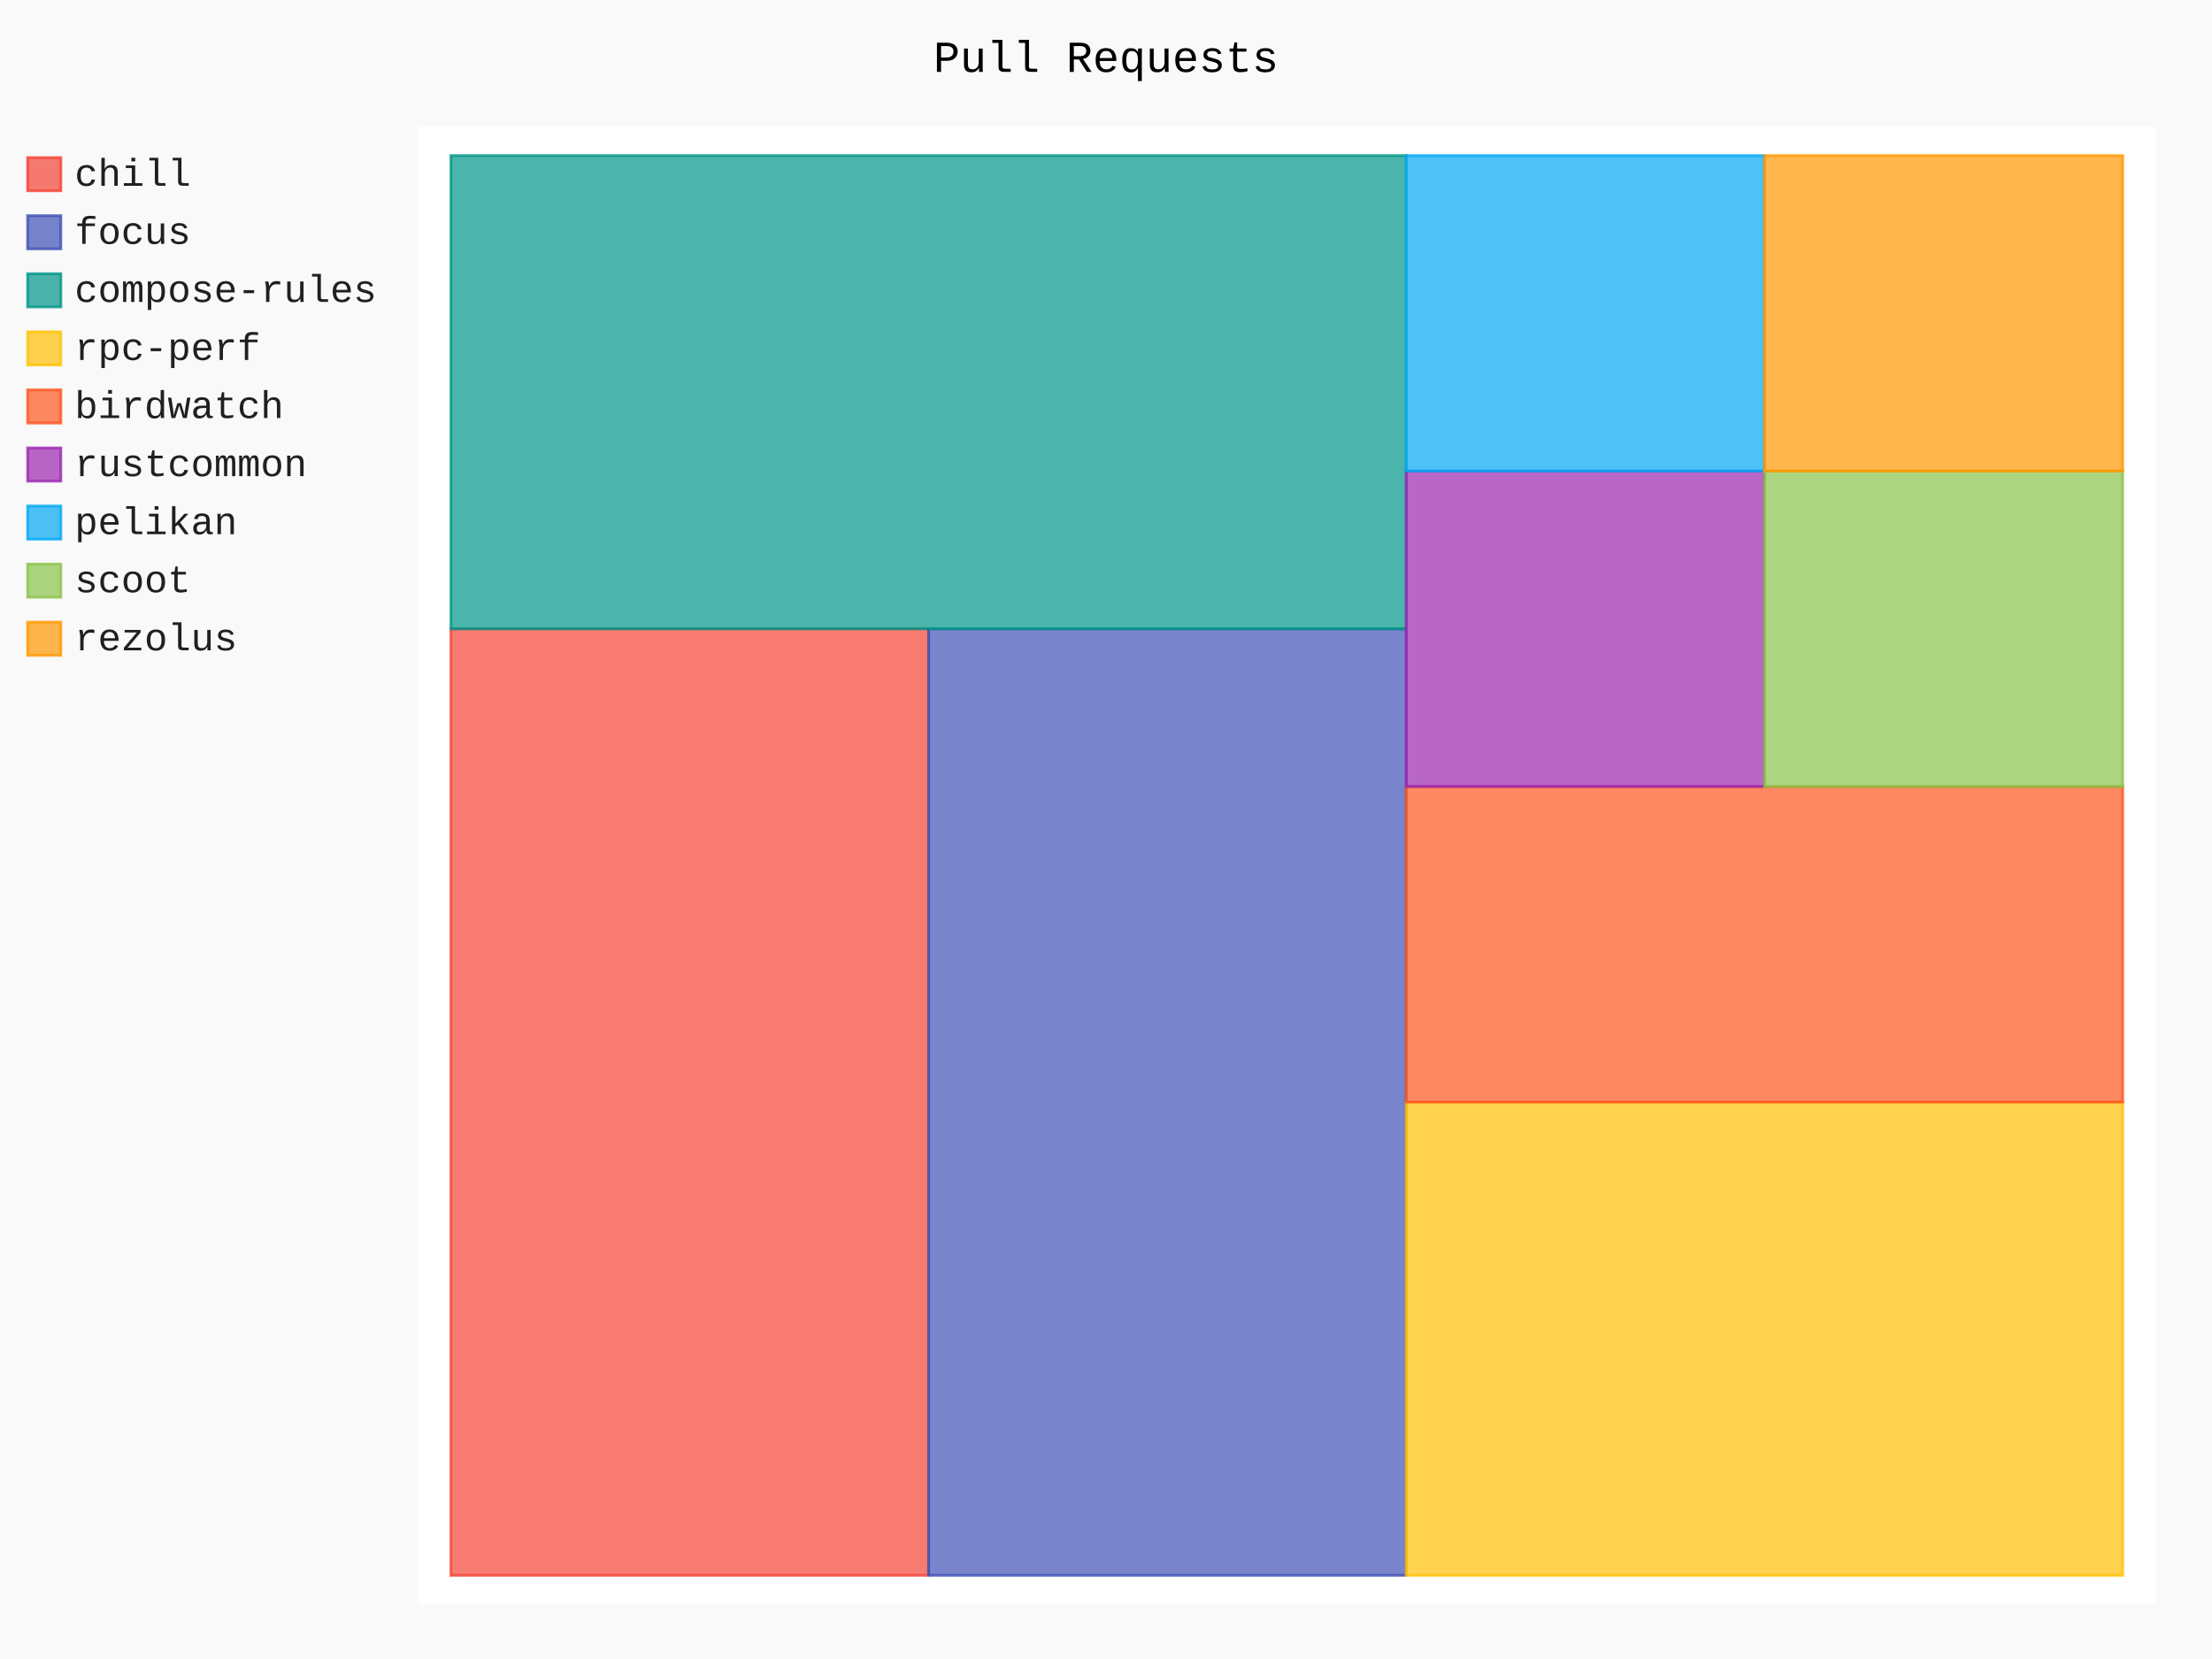
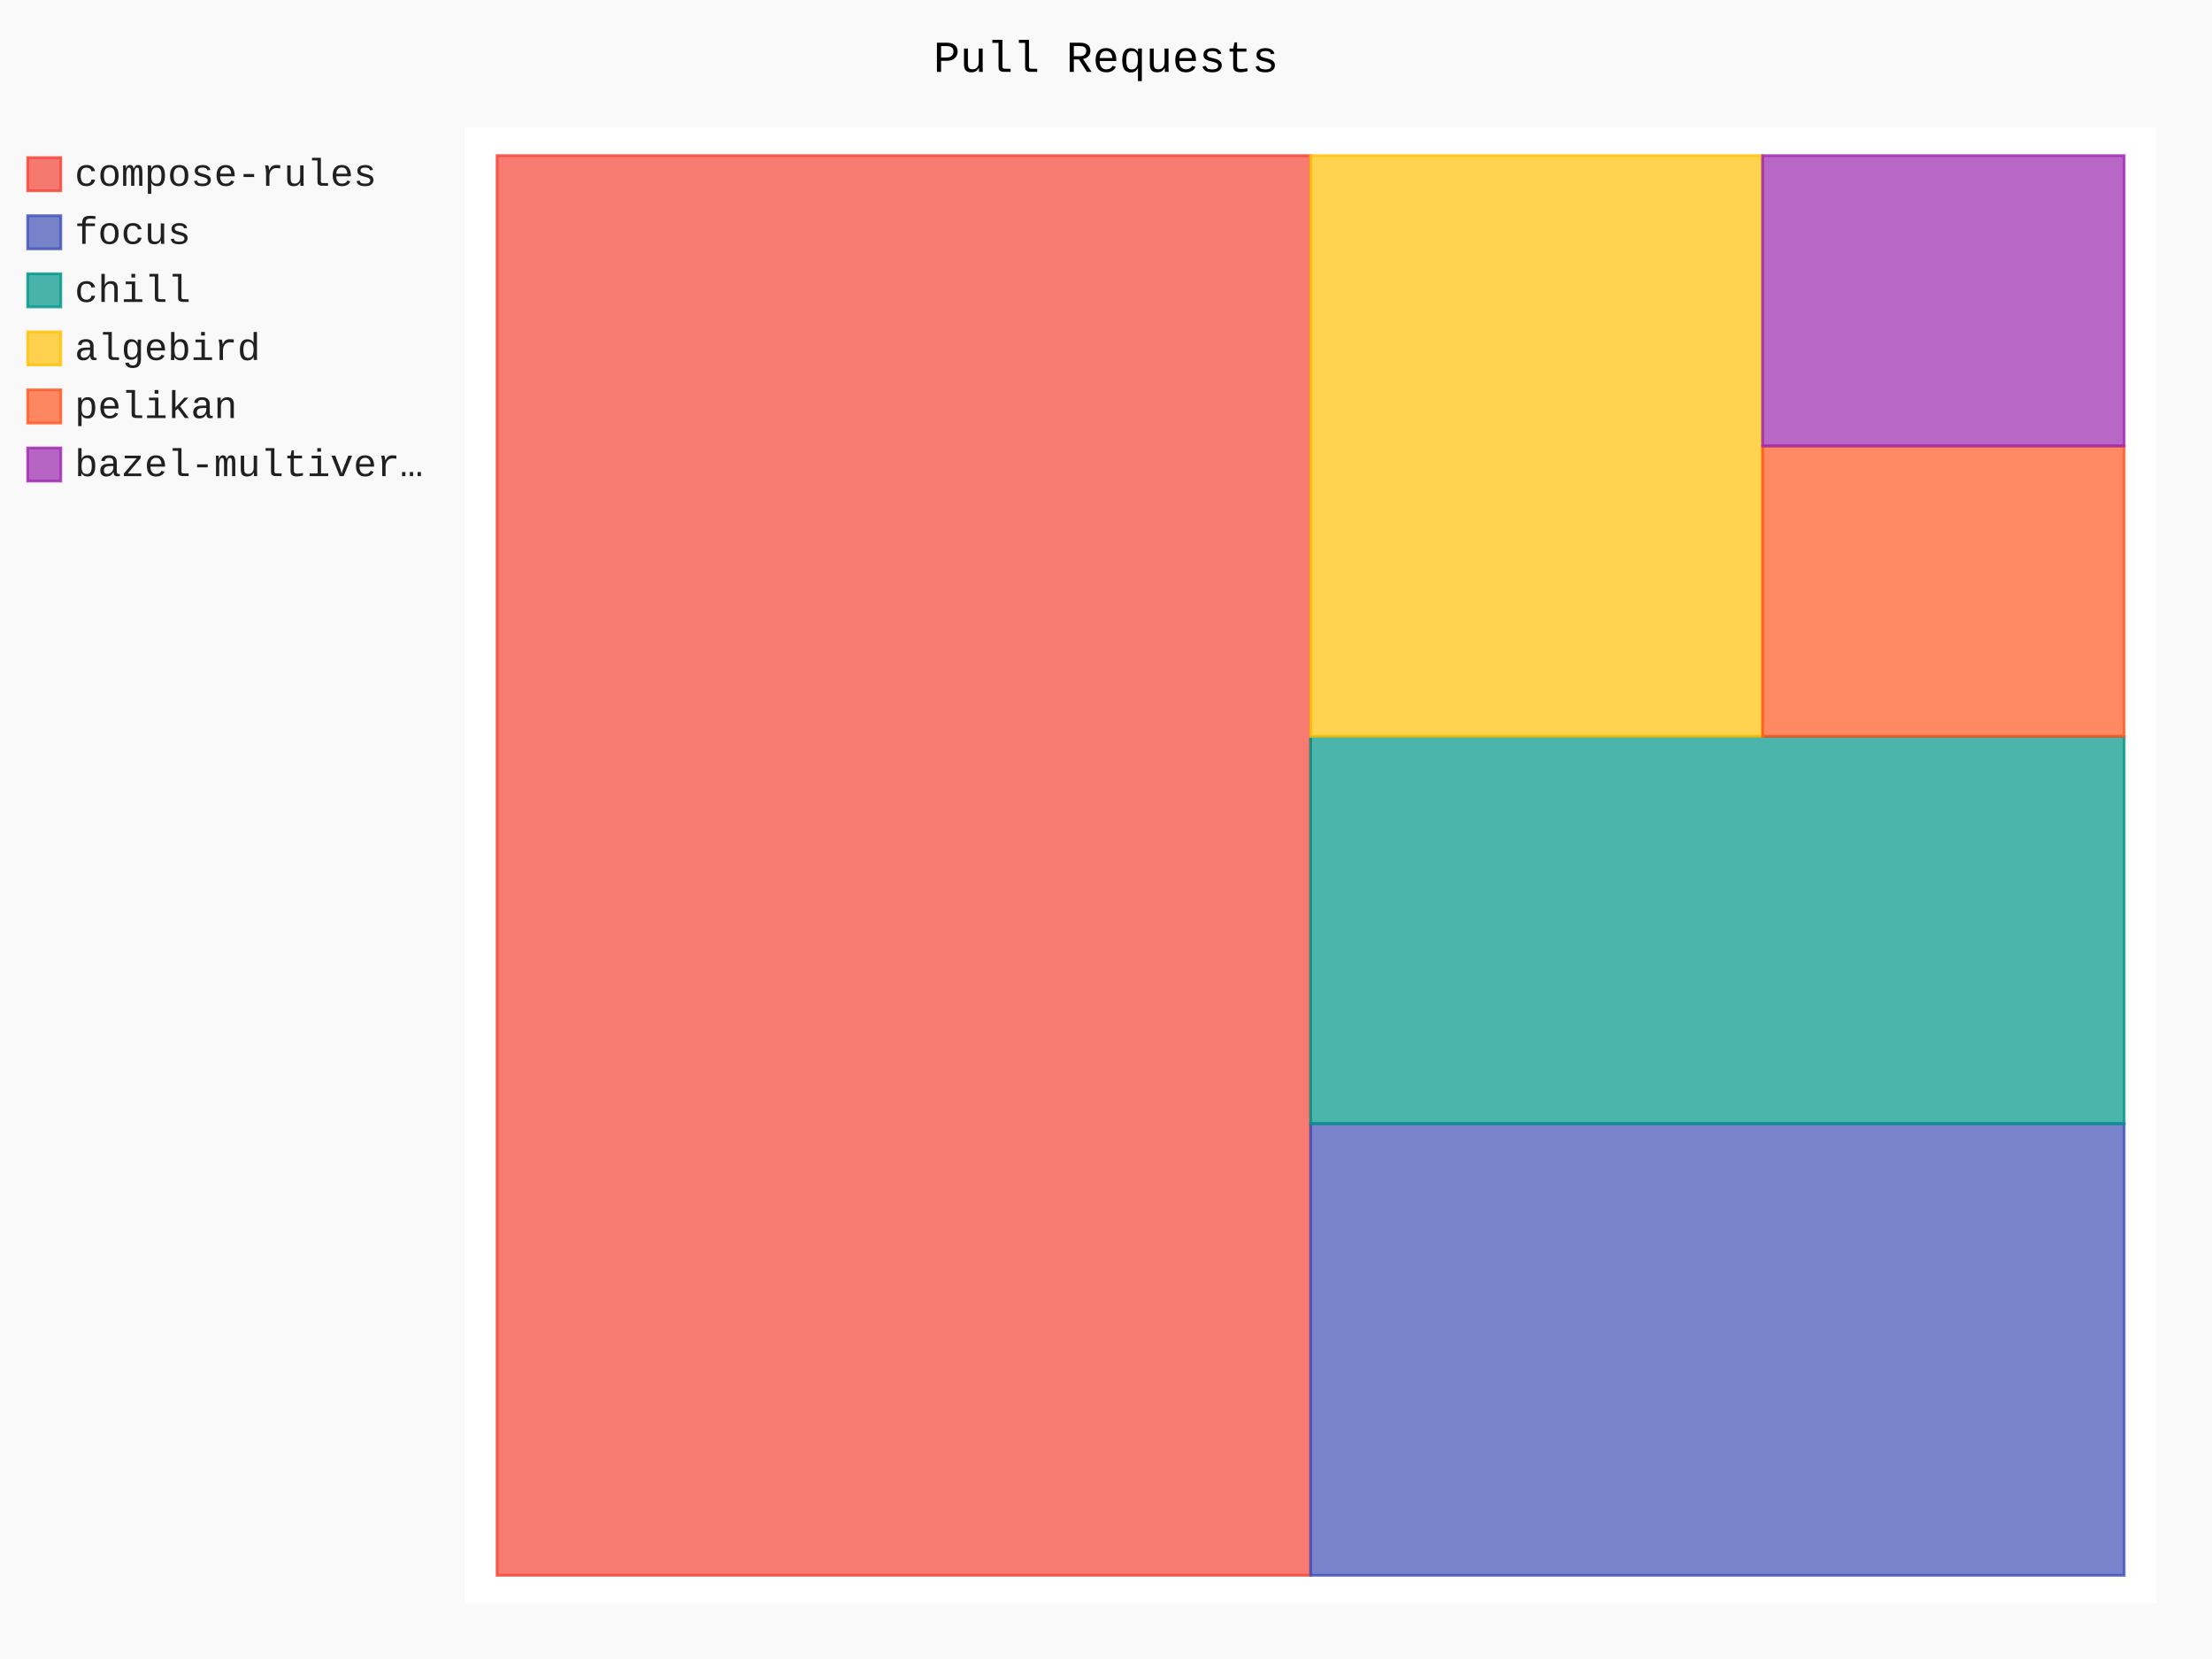
- <svg xmlns="http://www.w3.org/2000/svg" id="chart-136faefa-33e4-4f82-834f-26351a020ef9" class="pygal-chart" viewBox="0 0 800 600">
+ <svg xmlns="http://www.w3.org/2000/svg" id="chart-53fcee24-21e0-4722-873f-d83f2725acc7" class="pygal-chart" viewBox="0 0 800 600">
  <defs>
-     <style type="text/css">#chart-136faefa-33e4-4f82-834f-26351a020ef9{-webkit-user-select:none;-webkit-font-smoothing:antialiased;font-family:Consolas,"Liberation Mono",Menlo,Courier,monospace}#chart-136faefa-33e4-4f82-834f-26351a020ef9 .title{font-family:Consolas,"Liberation Mono",Menlo,Courier,monospace;font-size:16px}#chart-136faefa-33e4-4f82-834f-26351a020ef9 .legends .legend text{font-family:Consolas,"Liberation Mono",Menlo,Courier,monospace;font-size:14px}#chart-136faefa-33e4-4f82-834f-26351a020ef9 .axis text{font-family:Consolas,"Liberation Mono",Menlo,Courier,monospace;font-size:10px}#chart-136faefa-33e4-4f82-834f-26351a020ef9 .axis text.major{font-family:Consolas,"Liberation Mono",Menlo,Courier,monospace;font-size:10px}#chart-136faefa-33e4-4f82-834f-26351a020ef9 .text-overlay text.value{font-family:Consolas,"Liberation Mono",Menlo,Courier,monospace;font-size:16px}#chart-136faefa-33e4-4f82-834f-26351a020ef9 .text-overlay text.label{font-family:Consolas,"Liberation Mono",Menlo,Courier,monospace;font-size:10px}#chart-136faefa-33e4-4f82-834f-26351a020ef9 .tooltip{font-family:Consolas,"Liberation Mono",Menlo,Courier,monospace;font-size:14px}#chart-136faefa-33e4-4f82-834f-26351a020ef9 text.no_data{font-family:Consolas,"Liberation Mono",Menlo,Courier,monospace;font-size:64px}
- #chart-136faefa-33e4-4f82-834f-26351a020ef9{background-color:rgba(249,249,249,1)}#chart-136faefa-33e4-4f82-834f-26351a020ef9 path,#chart-136faefa-33e4-4f82-834f-26351a020ef9 line,#chart-136faefa-33e4-4f82-834f-26351a020ef9 rect,#chart-136faefa-33e4-4f82-834f-26351a020ef9 circle{-webkit-transition:150ms;-moz-transition:150ms;transition:150ms}#chart-136faefa-33e4-4f82-834f-26351a020ef9 .graph &gt; .background{fill:rgba(249,249,249,1)}#chart-136faefa-33e4-4f82-834f-26351a020ef9 .plot &gt; .background{fill:rgba(255,255,255,1)}#chart-136faefa-33e4-4f82-834f-26351a020ef9 .graph{fill:rgba(0,0,0,.87)}#chart-136faefa-33e4-4f82-834f-26351a020ef9 text.no_data{fill:rgba(0,0,0,1)}#chart-136faefa-33e4-4f82-834f-26351a020ef9 .title{fill:rgba(0,0,0,1)}#chart-136faefa-33e4-4f82-834f-26351a020ef9 .legends .legend text{fill:rgba(0,0,0,.87)}#chart-136faefa-33e4-4f82-834f-26351a020ef9 .legends .legend:hover text{fill:rgba(0,0,0,1)}#chart-136faefa-33e4-4f82-834f-26351a020ef9 .axis .line{stroke:rgba(0,0,0,1)}#chart-136faefa-33e4-4f82-834f-26351a020ef9 .axis .guide.line{stroke:rgba(0,0,0,.54)}#chart-136faefa-33e4-4f82-834f-26351a020ef9 .axis .major.line{stroke:rgba(0,0,0,.87)}#chart-136faefa-33e4-4f82-834f-26351a020ef9 .axis text.major{fill:rgba(0,0,0,1)}#chart-136faefa-33e4-4f82-834f-26351a020ef9 .axis.y .guides:hover .guide.line,#chart-136faefa-33e4-4f82-834f-26351a020ef9 .line-graph .axis.x .guides:hover .guide.line,#chart-136faefa-33e4-4f82-834f-26351a020ef9 .stackedline-graph .axis.x .guides:hover .guide.line,#chart-136faefa-33e4-4f82-834f-26351a020ef9 .xy-graph .axis.x .guides:hover .guide.line{stroke:rgba(0,0,0,1)}#chart-136faefa-33e4-4f82-834f-26351a020ef9 .axis .guides:hover text{fill:rgba(0,0,0,1)}#chart-136faefa-33e4-4f82-834f-26351a020ef9 .reactive{fill-opacity:.7;stroke-opacity:.8;stroke-width:1}#chart-136faefa-33e4-4f82-834f-26351a020ef9 .ci{stroke:rgba(0,0,0,.87)}#chart-136faefa-33e4-4f82-834f-26351a020ef9 .reactive.active,#chart-136faefa-33e4-4f82-834f-26351a020ef9 .active .reactive{fill-opacity:.8;stroke-opacity:.9;stroke-width:4}#chart-136faefa-33e4-4f82-834f-26351a020ef9 .ci .reactive.active{stroke-width:1.5}#chart-136faefa-33e4-4f82-834f-26351a020ef9 .series text{fill:rgba(0,0,0,1)}#chart-136faefa-33e4-4f82-834f-26351a020ef9 .tooltip rect{fill:rgba(255,255,255,1);stroke:rgba(0,0,0,1);-webkit-transition:opacity 150ms;-moz-transition:opacity 150ms;transition:opacity 150ms}#chart-136faefa-33e4-4f82-834f-26351a020ef9 .tooltip .label{fill:rgba(0,0,0,.87)}#chart-136faefa-33e4-4f82-834f-26351a020ef9 .tooltip .label{fill:rgba(0,0,0,.87)}#chart-136faefa-33e4-4f82-834f-26351a020ef9 .tooltip .legend{font-size:.8em;fill:rgba(0,0,0,.54)}#chart-136faefa-33e4-4f82-834f-26351a020ef9 .tooltip .x_label{font-size:.6em;fill:rgba(0,0,0,1)}#chart-136faefa-33e4-4f82-834f-26351a020ef9 .tooltip .xlink{font-size:.5em;text-decoration:underline}#chart-136faefa-33e4-4f82-834f-26351a020ef9 .tooltip .value{font-size:1.5em}#chart-136faefa-33e4-4f82-834f-26351a020ef9 .bound{font-size:.5em}#chart-136faefa-33e4-4f82-834f-26351a020ef9 .max-value{font-size:.75em;fill:rgba(0,0,0,.54)}#chart-136faefa-33e4-4f82-834f-26351a020ef9 .map-element{fill:rgba(255,255,255,1);stroke:rgba(0,0,0,.54) !important}#chart-136faefa-33e4-4f82-834f-26351a020ef9 .map-element .reactive{fill-opacity:inherit;stroke-opacity:inherit}#chart-136faefa-33e4-4f82-834f-26351a020ef9 .color-0,#chart-136faefa-33e4-4f82-834f-26351a020ef9 .color-0 a:visited{stroke:#F44336;fill:#F44336}#chart-136faefa-33e4-4f82-834f-26351a020ef9 .color-1,#chart-136faefa-33e4-4f82-834f-26351a020ef9 .color-1 a:visited{stroke:#3F51B5;fill:#3F51B5}#chart-136faefa-33e4-4f82-834f-26351a020ef9 .color-2,#chart-136faefa-33e4-4f82-834f-26351a020ef9 .color-2 a:visited{stroke:#009688;fill:#009688}#chart-136faefa-33e4-4f82-834f-26351a020ef9 .color-3,#chart-136faefa-33e4-4f82-834f-26351a020ef9 .color-3 a:visited{stroke:#FFC107;fill:#FFC107}#chart-136faefa-33e4-4f82-834f-26351a020ef9 .color-4,#chart-136faefa-33e4-4f82-834f-26351a020ef9 .color-4 a:visited{stroke:#FF5722;fill:#FF5722}#chart-136faefa-33e4-4f82-834f-26351a020ef9 .color-5,#chart-136faefa-33e4-4f82-834f-26351a020ef9 .color-5 a:visited{stroke:#9C27B0;fill:#9C27B0}#chart-136faefa-33e4-4f82-834f-26351a020ef9 .color-6,#chart-136faefa-33e4-4f82-834f-26351a020ef9 .color-6 a:visited{stroke:#03A9F4;fill:#03A9F4}#chart-136faefa-33e4-4f82-834f-26351a020ef9 .color-7,#chart-136faefa-33e4-4f82-834f-26351a020ef9 .color-7 a:visited{stroke:#8BC34A;fill:#8BC34A}#chart-136faefa-33e4-4f82-834f-26351a020ef9 .color-8,#chart-136faefa-33e4-4f82-834f-26351a020ef9 .color-8 a:visited{stroke:#FF9800;fill:#FF9800}#chart-136faefa-33e4-4f82-834f-26351a020ef9 .text-overlay .color-0 text{fill:black}#chart-136faefa-33e4-4f82-834f-26351a020ef9 .text-overlay .color-1 text{fill:black}#chart-136faefa-33e4-4f82-834f-26351a020ef9 .text-overlay .color-2 text{fill:black}#chart-136faefa-33e4-4f82-834f-26351a020ef9 .text-overlay .color-3 text{fill:black}#chart-136faefa-33e4-4f82-834f-26351a020ef9 .text-overlay .color-4 text{fill:black}#chart-136faefa-33e4-4f82-834f-26351a020ef9 .text-overlay .color-5 text{fill:black}#chart-136faefa-33e4-4f82-834f-26351a020ef9 .text-overlay .color-6 text{fill:black}#chart-136faefa-33e4-4f82-834f-26351a020ef9 .text-overlay .color-7 text{fill:black}#chart-136faefa-33e4-4f82-834f-26351a020ef9 .text-overlay .color-8 text{fill:black}
- #chart-136faefa-33e4-4f82-834f-26351a020ef9 text.no_data{text-anchor:middle}#chart-136faefa-33e4-4f82-834f-26351a020ef9 .guide.line{fill:none}#chart-136faefa-33e4-4f82-834f-26351a020ef9 .centered{text-anchor:middle}#chart-136faefa-33e4-4f82-834f-26351a020ef9 .title{text-anchor:middle}#chart-136faefa-33e4-4f82-834f-26351a020ef9 .legends .legend text{fill-opacity:1}#chart-136faefa-33e4-4f82-834f-26351a020ef9 .axis.x text{text-anchor:middle}#chart-136faefa-33e4-4f82-834f-26351a020ef9 .axis.x:not(.web) text[transform]{text-anchor:start}#chart-136faefa-33e4-4f82-834f-26351a020ef9 .axis.x:not(.web) text[transform].backwards{text-anchor:end}#chart-136faefa-33e4-4f82-834f-26351a020ef9 .axis.y text{text-anchor:end}#chart-136faefa-33e4-4f82-834f-26351a020ef9 .axis.y text[transform].backwards{text-anchor:start}#chart-136faefa-33e4-4f82-834f-26351a020ef9 .axis.y2 text{text-anchor:start}#chart-136faefa-33e4-4f82-834f-26351a020ef9 .axis.y2 text[transform].backwards{text-anchor:end}#chart-136faefa-33e4-4f82-834f-26351a020ef9 .axis .guide.line{stroke-dasharray:4,4;stroke:black}#chart-136faefa-33e4-4f82-834f-26351a020ef9 .axis .major.guide.line{stroke-dasharray:6,6;stroke:black}#chart-136faefa-33e4-4f82-834f-26351a020ef9 .horizontal .axis.y .guide.line,#chart-136faefa-33e4-4f82-834f-26351a020ef9 .horizontal .axis.y2 .guide.line,#chart-136faefa-33e4-4f82-834f-26351a020ef9 .vertical .axis.x .guide.line{opacity:0}#chart-136faefa-33e4-4f82-834f-26351a020ef9 .horizontal .axis.always_show .guide.line,#chart-136faefa-33e4-4f82-834f-26351a020ef9 .vertical .axis.always_show .guide.line{opacity:1 !important}#chart-136faefa-33e4-4f82-834f-26351a020ef9 .axis.y .guides:hover .guide.line,#chart-136faefa-33e4-4f82-834f-26351a020ef9 .axis.y2 .guides:hover .guide.line,#chart-136faefa-33e4-4f82-834f-26351a020ef9 .axis.x .guides:hover .guide.line{opacity:1}#chart-136faefa-33e4-4f82-834f-26351a020ef9 .axis .guides:hover text{opacity:1}#chart-136faefa-33e4-4f82-834f-26351a020ef9 .nofill{fill:none}#chart-136faefa-33e4-4f82-834f-26351a020ef9 .subtle-fill{fill-opacity:.2}#chart-136faefa-33e4-4f82-834f-26351a020ef9 .dot{stroke-width:1px;fill-opacity:1;stroke-opacity:1}#chart-136faefa-33e4-4f82-834f-26351a020ef9 .dot.active{stroke-width:5px}#chart-136faefa-33e4-4f82-834f-26351a020ef9 .dot.negative{fill:transparent}#chart-136faefa-33e4-4f82-834f-26351a020ef9 text,#chart-136faefa-33e4-4f82-834f-26351a020ef9 tspan{stroke:none !important}#chart-136faefa-33e4-4f82-834f-26351a020ef9 .series text.active{opacity:1}#chart-136faefa-33e4-4f82-834f-26351a020ef9 .tooltip rect{fill-opacity:.95;stroke-width:.5}#chart-136faefa-33e4-4f82-834f-26351a020ef9 .tooltip text{fill-opacity:1}#chart-136faefa-33e4-4f82-834f-26351a020ef9 .showable{visibility:hidden}#chart-136faefa-33e4-4f82-834f-26351a020ef9 .showable.shown{visibility:visible}#chart-136faefa-33e4-4f82-834f-26351a020ef9 .gauge-background{fill:rgba(229,229,229,1);stroke:none}#chart-136faefa-33e4-4f82-834f-26351a020ef9 .bg-lines{stroke:rgba(249,249,249,1);stroke-width:2px}</style>
+     <style type="text/css">#chart-53fcee24-21e0-4722-873f-d83f2725acc7{-webkit-user-select:none;-webkit-font-smoothing:antialiased;font-family:Consolas,"Liberation Mono",Menlo,Courier,monospace}#chart-53fcee24-21e0-4722-873f-d83f2725acc7 .title{font-family:Consolas,"Liberation Mono",Menlo,Courier,monospace;font-size:16px}#chart-53fcee24-21e0-4722-873f-d83f2725acc7 .legends .legend text{font-family:Consolas,"Liberation Mono",Menlo,Courier,monospace;font-size:14px}#chart-53fcee24-21e0-4722-873f-d83f2725acc7 .axis text{font-family:Consolas,"Liberation Mono",Menlo,Courier,monospace;font-size:10px}#chart-53fcee24-21e0-4722-873f-d83f2725acc7 .axis text.major{font-family:Consolas,"Liberation Mono",Menlo,Courier,monospace;font-size:10px}#chart-53fcee24-21e0-4722-873f-d83f2725acc7 .text-overlay text.value{font-family:Consolas,"Liberation Mono",Menlo,Courier,monospace;font-size:16px}#chart-53fcee24-21e0-4722-873f-d83f2725acc7 .text-overlay text.label{font-family:Consolas,"Liberation Mono",Menlo,Courier,monospace;font-size:10px}#chart-53fcee24-21e0-4722-873f-d83f2725acc7 .tooltip{font-family:Consolas,"Liberation Mono",Menlo,Courier,monospace;font-size:14px}#chart-53fcee24-21e0-4722-873f-d83f2725acc7 text.no_data{font-family:Consolas,"Liberation Mono",Menlo,Courier,monospace;font-size:64px}
+ #chart-53fcee24-21e0-4722-873f-d83f2725acc7{background-color:rgba(249,249,249,1)}#chart-53fcee24-21e0-4722-873f-d83f2725acc7 path,#chart-53fcee24-21e0-4722-873f-d83f2725acc7 line,#chart-53fcee24-21e0-4722-873f-d83f2725acc7 rect,#chart-53fcee24-21e0-4722-873f-d83f2725acc7 circle{-webkit-transition:150ms;-moz-transition:150ms;transition:150ms}#chart-53fcee24-21e0-4722-873f-d83f2725acc7 .graph &gt; .background{fill:rgba(249,249,249,1)}#chart-53fcee24-21e0-4722-873f-d83f2725acc7 .plot &gt; .background{fill:rgba(255,255,255,1)}#chart-53fcee24-21e0-4722-873f-d83f2725acc7 .graph{fill:rgba(0,0,0,.87)}#chart-53fcee24-21e0-4722-873f-d83f2725acc7 text.no_data{fill:rgba(0,0,0,1)}#chart-53fcee24-21e0-4722-873f-d83f2725acc7 .title{fill:rgba(0,0,0,1)}#chart-53fcee24-21e0-4722-873f-d83f2725acc7 .legends .legend text{fill:rgba(0,0,0,.87)}#chart-53fcee24-21e0-4722-873f-d83f2725acc7 .legends .legend:hover text{fill:rgba(0,0,0,1)}#chart-53fcee24-21e0-4722-873f-d83f2725acc7 .axis .line{stroke:rgba(0,0,0,1)}#chart-53fcee24-21e0-4722-873f-d83f2725acc7 .axis .guide.line{stroke:rgba(0,0,0,.54)}#chart-53fcee24-21e0-4722-873f-d83f2725acc7 .axis .major.line{stroke:rgba(0,0,0,.87)}#chart-53fcee24-21e0-4722-873f-d83f2725acc7 .axis text.major{fill:rgba(0,0,0,1)}#chart-53fcee24-21e0-4722-873f-d83f2725acc7 .axis.y .guides:hover .guide.line,#chart-53fcee24-21e0-4722-873f-d83f2725acc7 .line-graph .axis.x .guides:hover .guide.line,#chart-53fcee24-21e0-4722-873f-d83f2725acc7 .stackedline-graph .axis.x .guides:hover .guide.line,#chart-53fcee24-21e0-4722-873f-d83f2725acc7 .xy-graph .axis.x .guides:hover .guide.line{stroke:rgba(0,0,0,1)}#chart-53fcee24-21e0-4722-873f-d83f2725acc7 .axis .guides:hover text{fill:rgba(0,0,0,1)}#chart-53fcee24-21e0-4722-873f-d83f2725acc7 .reactive{fill-opacity:.7;stroke-opacity:.8;stroke-width:1}#chart-53fcee24-21e0-4722-873f-d83f2725acc7 .ci{stroke:rgba(0,0,0,.87)}#chart-53fcee24-21e0-4722-873f-d83f2725acc7 .reactive.active,#chart-53fcee24-21e0-4722-873f-d83f2725acc7 .active .reactive{fill-opacity:.8;stroke-opacity:.9;stroke-width:4}#chart-53fcee24-21e0-4722-873f-d83f2725acc7 .ci .reactive.active{stroke-width:1.5}#chart-53fcee24-21e0-4722-873f-d83f2725acc7 .series text{fill:rgba(0,0,0,1)}#chart-53fcee24-21e0-4722-873f-d83f2725acc7 .tooltip rect{fill:rgba(255,255,255,1);stroke:rgba(0,0,0,1);-webkit-transition:opacity 150ms;-moz-transition:opacity 150ms;transition:opacity 150ms}#chart-53fcee24-21e0-4722-873f-d83f2725acc7 .tooltip .label{fill:rgba(0,0,0,.87)}#chart-53fcee24-21e0-4722-873f-d83f2725acc7 .tooltip .label{fill:rgba(0,0,0,.87)}#chart-53fcee24-21e0-4722-873f-d83f2725acc7 .tooltip .legend{font-size:.8em;fill:rgba(0,0,0,.54)}#chart-53fcee24-21e0-4722-873f-d83f2725acc7 .tooltip .x_label{font-size:.6em;fill:rgba(0,0,0,1)}#chart-53fcee24-21e0-4722-873f-d83f2725acc7 .tooltip .xlink{font-size:.5em;text-decoration:underline}#chart-53fcee24-21e0-4722-873f-d83f2725acc7 .tooltip .value{font-size:1.5em}#chart-53fcee24-21e0-4722-873f-d83f2725acc7 .bound{font-size:.5em}#chart-53fcee24-21e0-4722-873f-d83f2725acc7 .max-value{font-size:.75em;fill:rgba(0,0,0,.54)}#chart-53fcee24-21e0-4722-873f-d83f2725acc7 .map-element{fill:rgba(255,255,255,1);stroke:rgba(0,0,0,.54) !important}#chart-53fcee24-21e0-4722-873f-d83f2725acc7 .map-element .reactive{fill-opacity:inherit;stroke-opacity:inherit}#chart-53fcee24-21e0-4722-873f-d83f2725acc7 .color-0,#chart-53fcee24-21e0-4722-873f-d83f2725acc7 .color-0 a:visited{stroke:#F44336;fill:#F44336}#chart-53fcee24-21e0-4722-873f-d83f2725acc7 .color-1,#chart-53fcee24-21e0-4722-873f-d83f2725acc7 .color-1 a:visited{stroke:#3F51B5;fill:#3F51B5}#chart-53fcee24-21e0-4722-873f-d83f2725acc7 .color-2,#chart-53fcee24-21e0-4722-873f-d83f2725acc7 .color-2 a:visited{stroke:#009688;fill:#009688}#chart-53fcee24-21e0-4722-873f-d83f2725acc7 .color-3,#chart-53fcee24-21e0-4722-873f-d83f2725acc7 .color-3 a:visited{stroke:#FFC107;fill:#FFC107}#chart-53fcee24-21e0-4722-873f-d83f2725acc7 .color-4,#chart-53fcee24-21e0-4722-873f-d83f2725acc7 .color-4 a:visited{stroke:#FF5722;fill:#FF5722}#chart-53fcee24-21e0-4722-873f-d83f2725acc7 .color-5,#chart-53fcee24-21e0-4722-873f-d83f2725acc7 .color-5 a:visited{stroke:#9C27B0;fill:#9C27B0}#chart-53fcee24-21e0-4722-873f-d83f2725acc7 .text-overlay .color-0 text{fill:black}#chart-53fcee24-21e0-4722-873f-d83f2725acc7 .text-overlay .color-1 text{fill:black}#chart-53fcee24-21e0-4722-873f-d83f2725acc7 .text-overlay .color-2 text{fill:black}#chart-53fcee24-21e0-4722-873f-d83f2725acc7 .text-overlay .color-3 text{fill:black}#chart-53fcee24-21e0-4722-873f-d83f2725acc7 .text-overlay .color-4 text{fill:black}#chart-53fcee24-21e0-4722-873f-d83f2725acc7 .text-overlay .color-5 text{fill:black}
+ #chart-53fcee24-21e0-4722-873f-d83f2725acc7 text.no_data{text-anchor:middle}#chart-53fcee24-21e0-4722-873f-d83f2725acc7 .guide.line{fill:none}#chart-53fcee24-21e0-4722-873f-d83f2725acc7 .centered{text-anchor:middle}#chart-53fcee24-21e0-4722-873f-d83f2725acc7 .title{text-anchor:middle}#chart-53fcee24-21e0-4722-873f-d83f2725acc7 .legends .legend text{fill-opacity:1}#chart-53fcee24-21e0-4722-873f-d83f2725acc7 .axis.x text{text-anchor:middle}#chart-53fcee24-21e0-4722-873f-d83f2725acc7 .axis.x:not(.web) text[transform]{text-anchor:start}#chart-53fcee24-21e0-4722-873f-d83f2725acc7 .axis.x:not(.web) text[transform].backwards{text-anchor:end}#chart-53fcee24-21e0-4722-873f-d83f2725acc7 .axis.y text{text-anchor:end}#chart-53fcee24-21e0-4722-873f-d83f2725acc7 .axis.y text[transform].backwards{text-anchor:start}#chart-53fcee24-21e0-4722-873f-d83f2725acc7 .axis.y2 text{text-anchor:start}#chart-53fcee24-21e0-4722-873f-d83f2725acc7 .axis.y2 text[transform].backwards{text-anchor:end}#chart-53fcee24-21e0-4722-873f-d83f2725acc7 .axis .guide.line{stroke-dasharray:4,4;stroke:black}#chart-53fcee24-21e0-4722-873f-d83f2725acc7 .axis .major.guide.line{stroke-dasharray:6,6;stroke:black}#chart-53fcee24-21e0-4722-873f-d83f2725acc7 .horizontal .axis.y .guide.line,#chart-53fcee24-21e0-4722-873f-d83f2725acc7 .horizontal .axis.y2 .guide.line,#chart-53fcee24-21e0-4722-873f-d83f2725acc7 .vertical .axis.x .guide.line{opacity:0}#chart-53fcee24-21e0-4722-873f-d83f2725acc7 .horizontal .axis.always_show .guide.line,#chart-53fcee24-21e0-4722-873f-d83f2725acc7 .vertical .axis.always_show .guide.line{opacity:1 !important}#chart-53fcee24-21e0-4722-873f-d83f2725acc7 .axis.y .guides:hover .guide.line,#chart-53fcee24-21e0-4722-873f-d83f2725acc7 .axis.y2 .guides:hover .guide.line,#chart-53fcee24-21e0-4722-873f-d83f2725acc7 .axis.x .guides:hover .guide.line{opacity:1}#chart-53fcee24-21e0-4722-873f-d83f2725acc7 .axis .guides:hover text{opacity:1}#chart-53fcee24-21e0-4722-873f-d83f2725acc7 .nofill{fill:none}#chart-53fcee24-21e0-4722-873f-d83f2725acc7 .subtle-fill{fill-opacity:.2}#chart-53fcee24-21e0-4722-873f-d83f2725acc7 .dot{stroke-width:1px;fill-opacity:1;stroke-opacity:1}#chart-53fcee24-21e0-4722-873f-d83f2725acc7 .dot.active{stroke-width:5px}#chart-53fcee24-21e0-4722-873f-d83f2725acc7 .dot.negative{fill:transparent}#chart-53fcee24-21e0-4722-873f-d83f2725acc7 text,#chart-53fcee24-21e0-4722-873f-d83f2725acc7 tspan{stroke:none !important}#chart-53fcee24-21e0-4722-873f-d83f2725acc7 .series text.active{opacity:1}#chart-53fcee24-21e0-4722-873f-d83f2725acc7 .tooltip rect{fill-opacity:.95;stroke-width:.5}#chart-53fcee24-21e0-4722-873f-d83f2725acc7 .tooltip text{fill-opacity:1}#chart-53fcee24-21e0-4722-873f-d83f2725acc7 .showable{visibility:hidden}#chart-53fcee24-21e0-4722-873f-d83f2725acc7 .showable.shown{visibility:visible}#chart-53fcee24-21e0-4722-873f-d83f2725acc7 .gauge-background{fill:rgba(229,229,229,1);stroke:none}#chart-53fcee24-21e0-4722-873f-d83f2725acc7 .bg-lines{stroke:rgba(249,249,249,1);stroke-width:2px}</style>
  </defs>
  <g class="graph treemap-graph vertical">
    <rect x="0" y="0" width="800" height="600" class="background" />
-     <g transform="translate(151, 46)" class="plot">
-       <rect x="0" y="0" width="628.8" height="534" class="background" />
+     <g transform="translate(168, 46)" class="plot">
+       <rect x="0" y="0" width="612.0" height="534" class="background" />
      <g class="series serie-0 color-0">
        <g class="rects">
          <g class="rect">
-             <rect x="12.092" y="181.423" width="172.747" height="342.308" class="rect reactive tooltip-trigger" />
+             <rect x="11.769" y="10.269" width="294.231" height="513.462" class="rect reactive tooltip-trigger" />
          </g>
        </g>
      </g>
      <g class="series serie-1 color-1">
        <g class="rects">
          <g class="rect">
-             <rect x="184.84" y="181.423" width="172.747" height="342.308" class="rect reactive tooltip-trigger" />
+             <rect x="306.0" y="360.357" width="294.231" height="163.374" class="rect reactive tooltip-trigger" />
          </g>
        </g>
      </g>
      <g class="series serie-2 color-2">
        <g class="rects">
          <g class="rect">
-             <rect x="12.092" y="10.269" width="345.495" height="171.154" class="rect reactive tooltip-trigger" />
+             <rect x="306.0" y="220.322" width="294.231" height="140.035" class="rect reactive tooltip-trigger" />
          </g>
        </g>
      </g>
      <g class="series serie-3 color-3">
        <g class="rects">
          <g class="rect">
-             <rect x="357.587" y="352.577" width="259.121" height="171.154" class="rect reactive tooltip-trigger" />
+             <rect x="306.0" y="10.269" width="163.462" height="210.052" class="rect reactive tooltip-trigger" />
          </g>
        </g>
      </g>
      <g class="series serie-4 color-4">
        <g class="rects">
          <g class="rect">
-             <rect x="357.587" y="238.474" width="259.121" height="114.103" class="rect reactive tooltip-trigger" />
+             <rect x="469.462" y="115.295" width="130.769" height="105.026" class="rect reactive tooltip-trigger" />
          </g>
        </g>
      </g>
      <g class="series serie-5 color-5">
        <g class="rects">
          <g class="rect">
-             <rect x="357.587" y="124.372" width="129.56" height="114.103" class="rect reactive tooltip-trigger" />
-           </g>
-         </g>
-       </g>
-       <g class="series serie-6 color-6">
-         <g class="rects">
-           <g class="rect">
-             <rect x="357.587" y="10.269" width="129.56" height="114.103" class="rect reactive tooltip-trigger" />
-           </g>
-         </g>
-       </g>
-       <g class="series serie-7 color-7">
-         <g class="rects">
-           <g class="rect">
-             <rect x="487.147" y="124.372" width="129.56" height="114.103" class="rect reactive tooltip-trigger" />
-           </g>
-         </g>
-       </g>
-       <g class="series serie-8 color-8">
-         <g class="rects">
-           <g class="rect">
-             <rect x="487.147" y="10.269" width="129.56" height="114.103" class="rect reactive tooltip-trigger" />
+             <rect x="469.462" y="10.269" width="130.769" height="105.026" class="rect reactive tooltip-trigger" />
          </g>
        </g>
      </g>
    </g>
    <g class="titles">
      <text x="400.0" y="26" class="title plot_title">Pull Requests</text>
    </g>
-     <g transform="translate(151, 46)" class="plot overlay">
+     <g transform="translate(168, 46)" class="plot overlay">
      <g class="series serie-0 color-0" />
      <g class="series serie-1 color-1" />
      <g class="series serie-2 color-2" />
      <g class="series serie-3 color-3" />
      <g class="series serie-4 color-4" />
      <g class="series serie-5 color-5" />
-       <g class="series serie-6 color-6" />
-       <g class="series serie-7 color-7" />
-       <g class="series serie-8 color-8" />
    </g>
-     <g transform="translate(151, 46)" class="plot text-overlay">
+     <g transform="translate(168, 46)" class="plot text-overlay">
      <g class="series serie-0 color-0" />
      <g class="series serie-1 color-1" />
      <g class="series serie-2 color-2" />
      <g class="series serie-3 color-3" />
      <g class="series serie-4 color-4" />
      <g class="series serie-5 color-5" />
-       <g class="series serie-6 color-6" />
-       <g class="series serie-7 color-7" />
-       <g class="series serie-8 color-8" />
    </g>
-     <g transform="translate(151, 46)" class="plot tooltip-overlay">
+     <g transform="translate(168, 46)" class="plot tooltip-overlay">
      <g transform="translate(0 0)" style="opacity: 0" class="tooltip">
        <rect rx="0" ry="0" width="0" height="0" class="tooltip-box" />
        <g class="text" />
      </g>
    </g>
    <g transform="translate(10, 56)" class="legends">
      <g id="activate-serie-0" class="legend reactive activate-serie">
        <rect x="0.0" y="1.0" width="12" height="12" class="color-0 reactive" />
-         <text x="17.0" y="11.2">chill</text>
+         <text x="17.0" y="11.2">compose-rules</text>
      </g>
      <g id="activate-serie-1" class="legend reactive activate-serie">
        <rect x="0.0" y="22.0" width="12" height="12" class="color-1 reactive" />
        <text x="17.0" y="32.2">focus</text>
      </g>
      <g id="activate-serie-2" class="legend reactive activate-serie">
        <rect x="0.0" y="43.0" width="12" height="12" class="color-2 reactive" />
-         <text x="17.0" y="53.2">compose-rules</text>
+         <text x="17.0" y="53.2">chill</text>
      </g>
      <g id="activate-serie-3" class="legend reactive activate-serie">
        <rect x="0.0" y="64.0" width="12" height="12" class="color-3 reactive" />
-         <text x="17.0" y="74.2">rpc-perf</text>
+         <text x="17.0" y="74.2">algebird</text>
      </g>
      <g id="activate-serie-4" class="legend reactive activate-serie">
        <rect x="0.0" y="85.0" width="12" height="12" class="color-4 reactive" />
-         <text x="17.0" y="95.2">birdwatch</text>
+         <text x="17.0" y="95.2">pelikan</text>
      </g>
      <g id="activate-serie-5" class="legend reactive activate-serie">
        <rect x="0.0" y="106.0" width="12" height="12" class="color-5 reactive" />
-         <text x="17.0" y="116.2">rustcommon</text>
-       </g>
-       <g id="activate-serie-6" class="legend reactive activate-serie">
-         <rect x="0.0" y="127.0" width="12" height="12" class="color-6 reactive" />
-         <text x="17.0" y="137.2">pelikan</text>
-       </g>
-       <g id="activate-serie-7" class="legend reactive activate-serie">
-         <rect x="0.0" y="148.0" width="12" height="12" class="color-7 reactive" />
-         <text x="17.0" y="158.2">scoot</text>
-       </g>
-       <g id="activate-serie-8" class="legend reactive activate-serie">
-         <rect x="0.0" y="169.0" width="12" height="12" class="color-8 reactive" />
-         <text x="17.0" y="179.2">rezolus</text>
+         <text x="17.0" y="116.2">bazel-multiver…</text>
      </g>
    </g>
    <g transform="translate(790, 56)" class="legends" />
  </g>
</svg>
